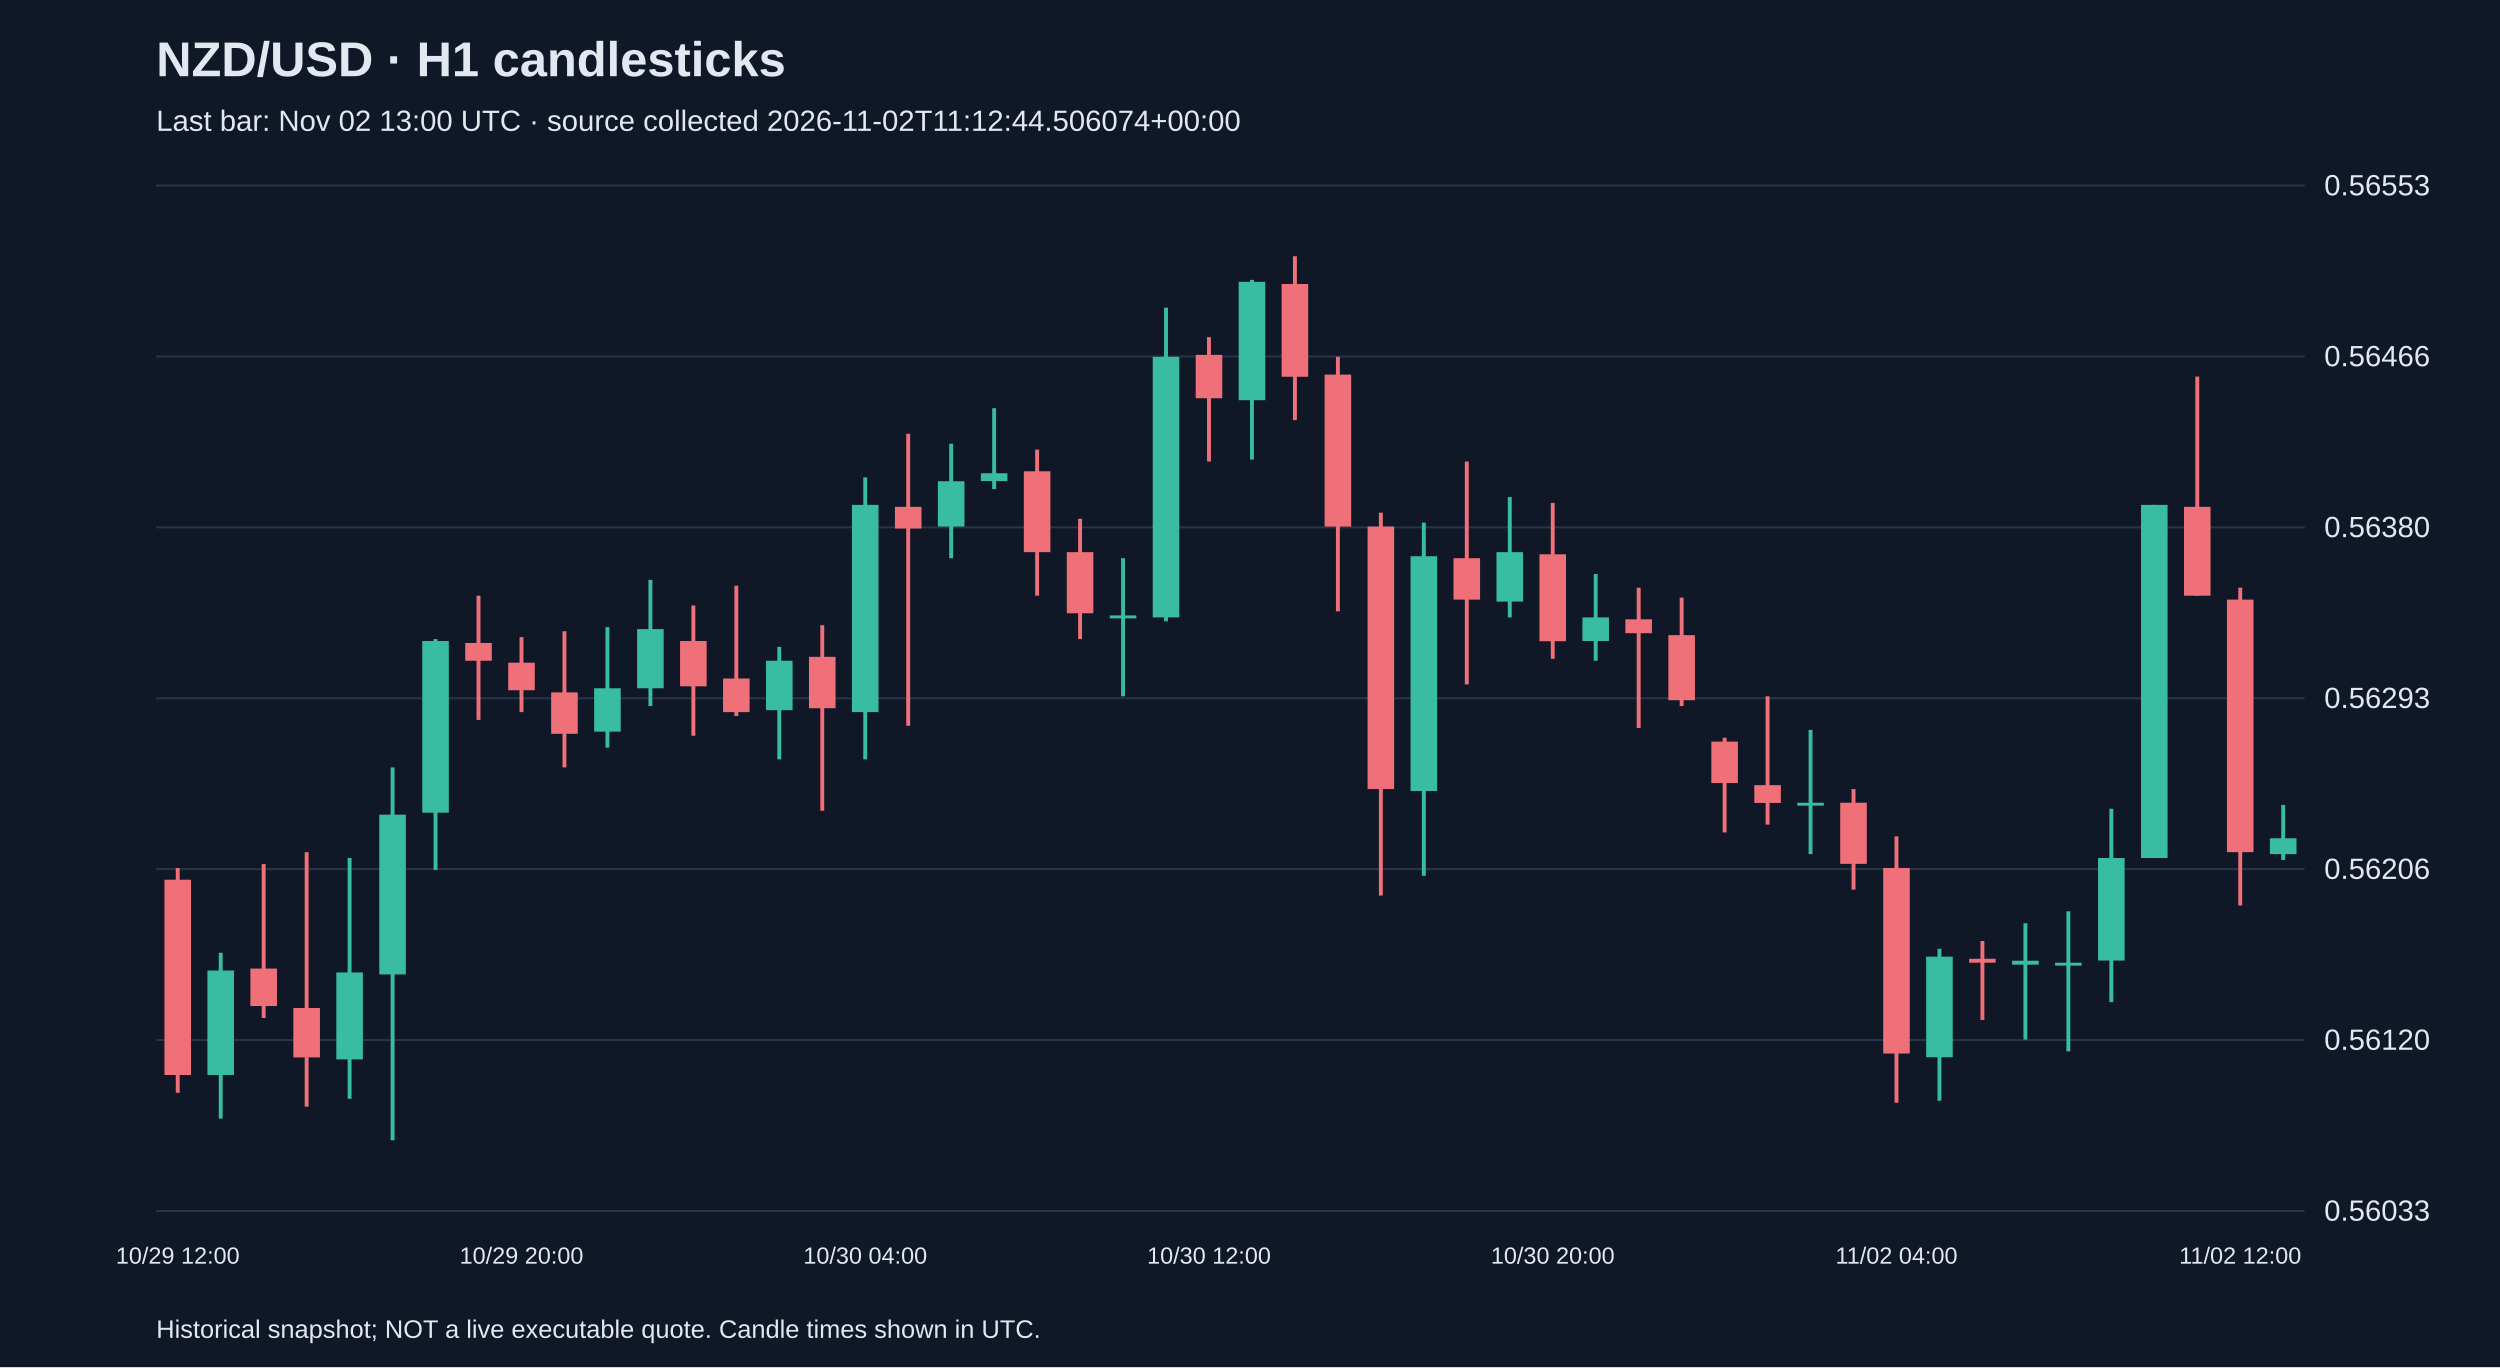
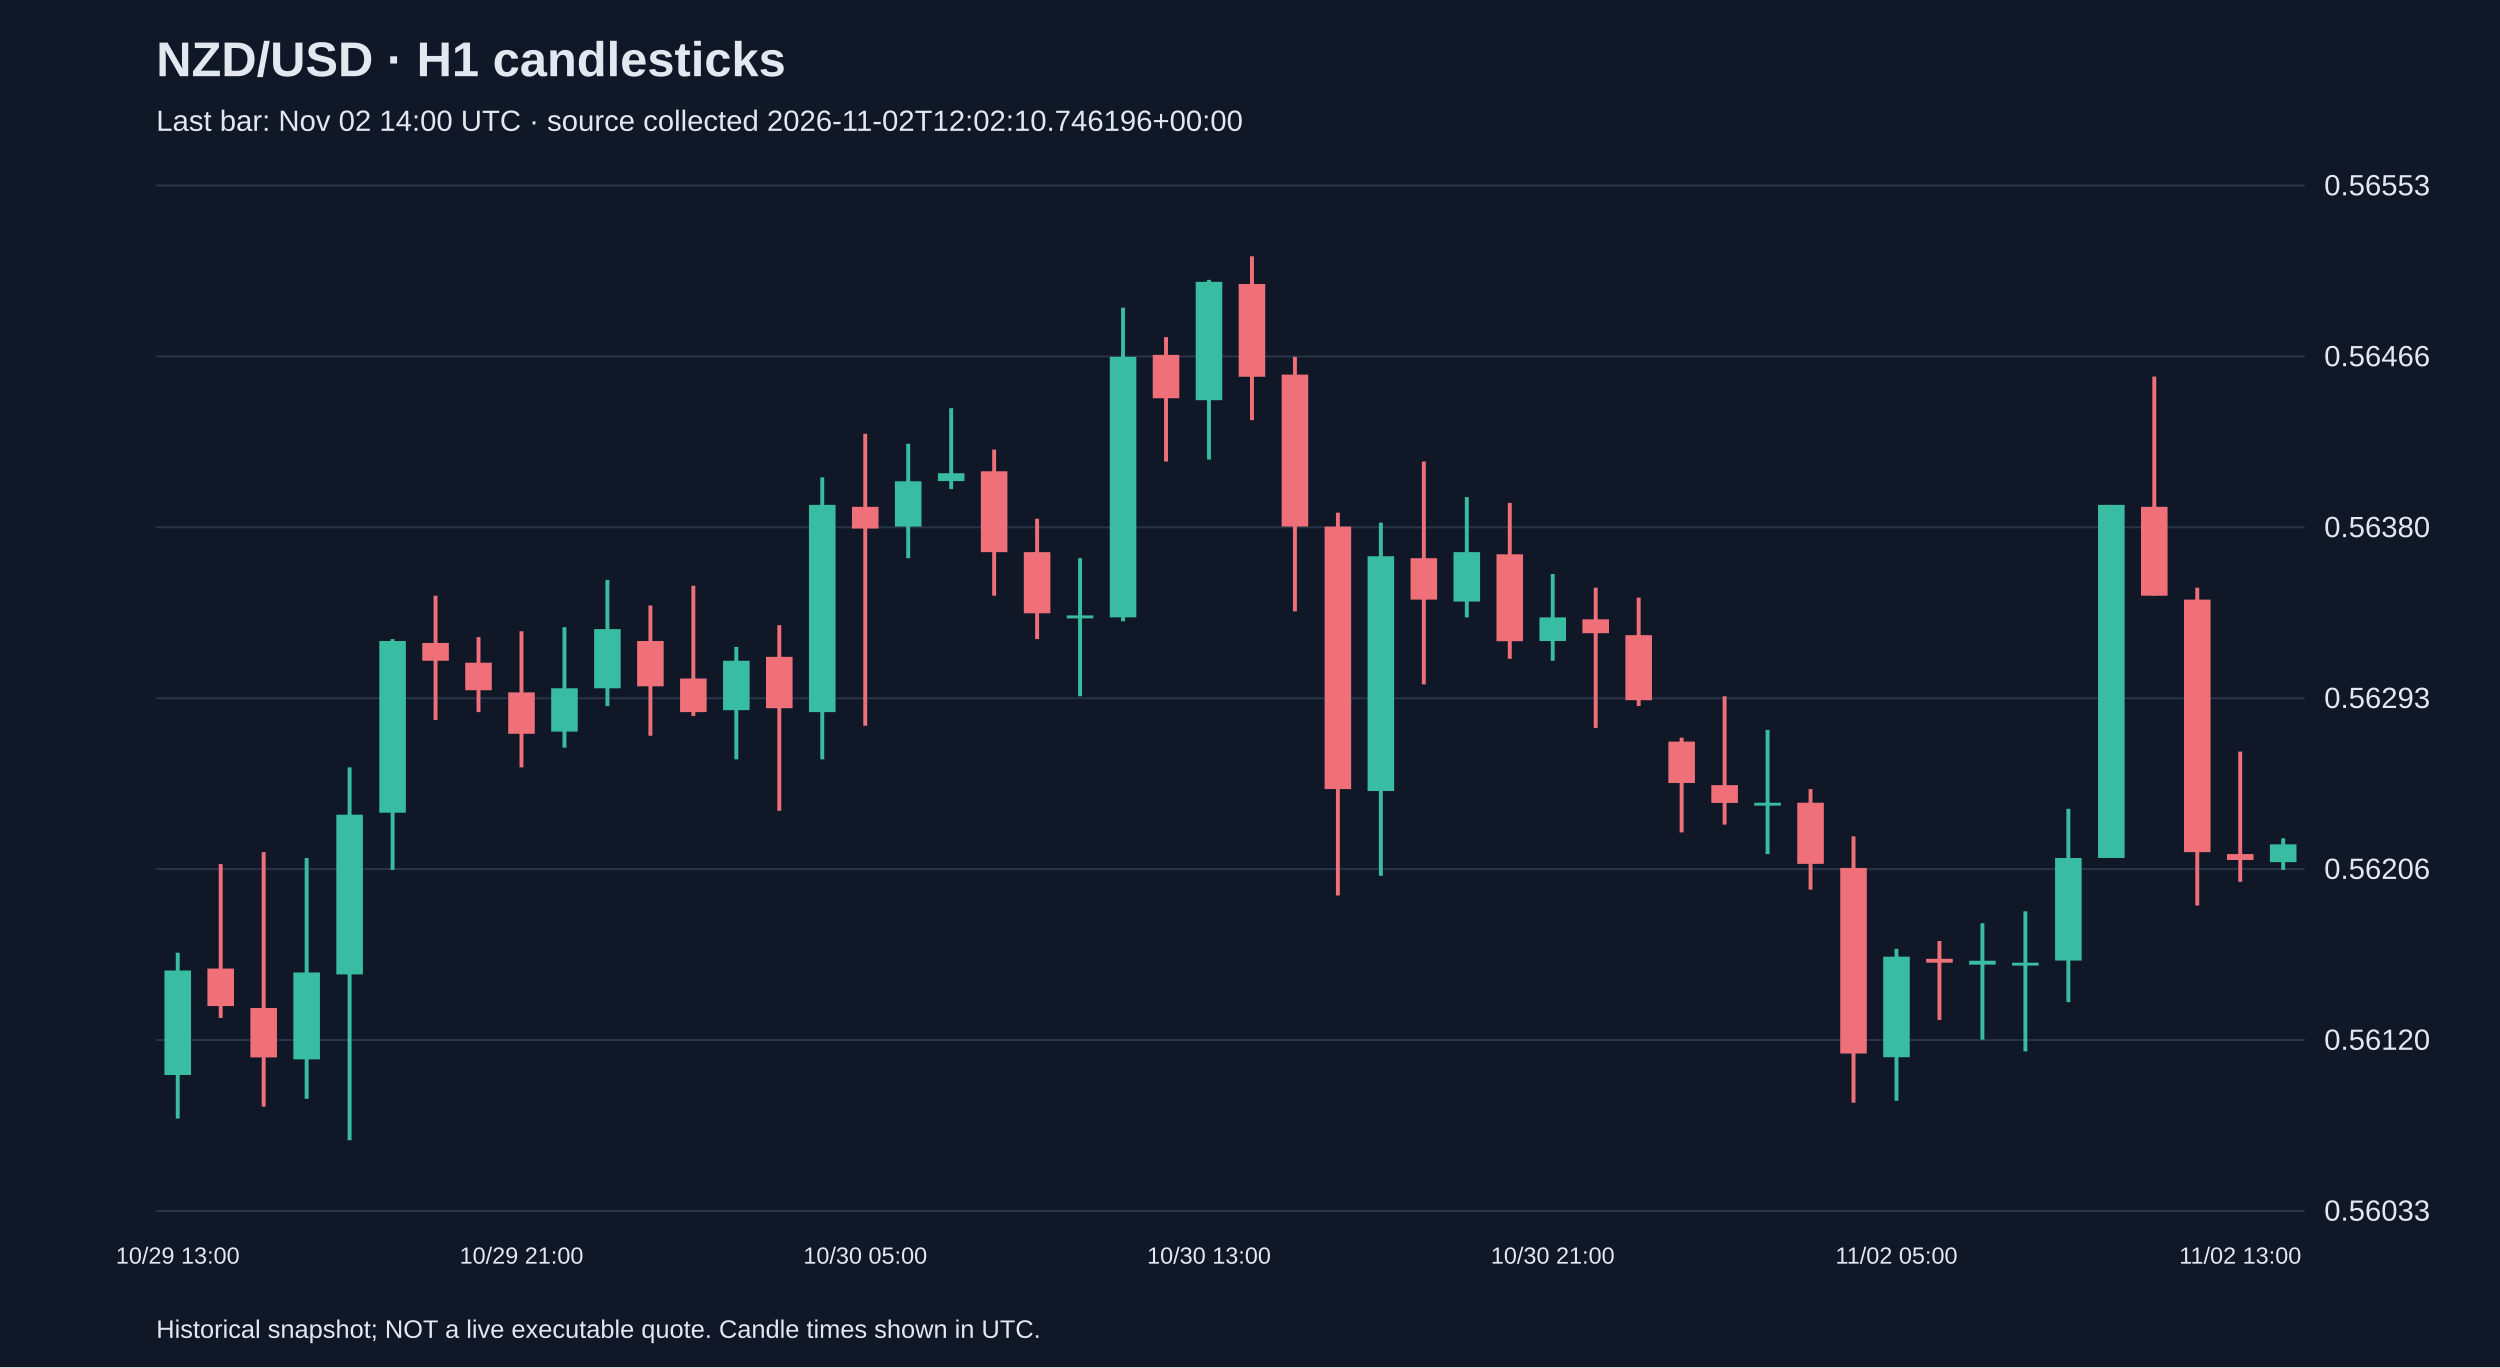
<svg xmlns="http://www.w3.org/2000/svg" viewBox="0 0 1280 700">
  <rect width="100%" height="100%" fill="#101827" />
  <style>text{font-family:Arial,sans-serif;fill:#e2e8f0}</style>
  <text x="80" y="39" font-size="25" font-weight="bold">NZD/USD · H1 candlesticks</text>
-   <text x="80" y="67" font-size="15" fill="#a6b1c5">Last bar: Nov 02 13:00 UTC · source collected 2026-11-02T11:12:44.506074+00:00</text>
+   <text x="80" y="67" font-size="15" fill="#a6b1c5">Last bar: Nov 02 14:00 UTC · source collected 2026-11-02T12:02:10.746196+00:00</text>
  <line x1="80" y1="620.0" x2="1180" y2="620.0" stroke="#283548" />
  <text x="1190" y="625.0" font-size="15">0.56033</text>
  <line x1="80" y1="532.5" x2="1180" y2="532.5" stroke="#283548" />
  <text x="1190" y="537.5" font-size="15">0.56120</text>
  <line x1="80" y1="445.0" x2="1180" y2="445.0" stroke="#283548" />
  <text x="1190" y="450.0" font-size="15">0.56206</text>
  <line x1="80" y1="357.5" x2="1180" y2="357.5" stroke="#283548" />
  <text x="1190" y="362.5" font-size="15">0.56293</text>
  <line x1="80" y1="270.0" x2="1180" y2="270.0" stroke="#283548" />
  <text x="1190" y="275.0" font-size="15">0.56380</text>
  <line x1="80" y1="182.5" x2="1180" y2="182.5" stroke="#283548" />
  <text x="1190" y="187.5" font-size="15">0.56466</text>
  <line x1="80" y1="95.0" x2="1180" y2="95.0" stroke="#283548" />
  <text x="1190" y="100.0" font-size="15">0.56553</text>
-   <line x1="91.0" y1="444.4" x2="91.0" y2="559.5" stroke="#f07079" stroke-width="2" />
-   <rect x="84.2" y="450.4" width="13.6" height="100.0" fill="#f07079" />
-   <text x="91.0" y="647" text-anchor="middle" font-size="12">10/29 12:00</text>
-   <line x1="113.0" y1="487.8" x2="113.0" y2="572.7" stroke="#38bca2" stroke-width="2" />
-   <rect x="106.2" y="496.9" width="13.6" height="53.5" fill="#38bca2" />
-   <line x1="135.0" y1="442.4" x2="135.0" y2="521.2" stroke="#f07079" stroke-width="2" />
-   <rect x="128.2" y="495.9" width="13.6" height="19.2" fill="#f07079" />
-   <line x1="157.0" y1="436.3" x2="157.0" y2="566.6" stroke="#f07079" stroke-width="2" />
-   <rect x="150.2" y="516.1" width="13.6" height="25.3" fill="#f07079" />
-   <line x1="179.0" y1="439.3" x2="179.0" y2="562.6" stroke="#38bca2" stroke-width="2" />
-   <rect x="172.2" y="497.9" width="13.6" height="44.5" fill="#38bca2" />
-   <line x1="201.0" y1="392.9" x2="201.0" y2="583.8" stroke="#38bca2" stroke-width="2" />
-   <rect x="194.2" y="417.1" width="13.6" height="81.8" fill="#38bca2" />
-   <line x1="223.0" y1="327.2" x2="223.0" y2="445.4" stroke="#38bca2" stroke-width="2" />
-   <rect x="216.2" y="328.2" width="13.6" height="87.9" fill="#38bca2" />
-   <line x1="245.0" y1="305.0" x2="245.0" y2="368.6" stroke="#f07079" stroke-width="2" />
-   <rect x="238.2" y="329.2" width="13.6" height="9.1" fill="#f07079" />
-   <line x1="267.0" y1="326.2" x2="267.0" y2="364.6" stroke="#f07079" stroke-width="2" />
-   <rect x="260.2" y="339.3" width="13.6" height="14.1" fill="#f07079" />
-   <text x="267.0" y="647" text-anchor="middle" font-size="12">10/29 20:00</text>
-   <line x1="289.0" y1="323.2" x2="289.0" y2="392.9" stroke="#f07079" stroke-width="2" />
-   <rect x="282.2" y="354.5" width="13.6" height="21.2" fill="#f07079" />
-   <line x1="311.0" y1="321.1" x2="311.0" y2="382.8" stroke="#38bca2" stroke-width="2" />
-   <rect x="304.2" y="352.4" width="13.6" height="22.2" fill="#38bca2" />
-   <line x1="333.0" y1="296.9" x2="333.0" y2="361.5" stroke="#38bca2" stroke-width="2" />
-   <rect x="326.2" y="322.1" width="13.6" height="30.3" fill="#38bca2" />
-   <line x1="355.0" y1="310.0" x2="355.0" y2="376.7" stroke="#f07079" stroke-width="2" />
-   <rect x="348.2" y="328.2" width="13.6" height="23.2" fill="#f07079" />
-   <line x1="377.0" y1="299.9" x2="377.0" y2="366.6" stroke="#f07079" stroke-width="2" />
-   <rect x="370.2" y="347.4" width="13.6" height="17.2" fill="#f07079" />
-   <line x1="399.0" y1="331.2" x2="399.0" y2="388.8" stroke="#38bca2" stroke-width="2" />
-   <rect x="392.2" y="338.3" width="13.6" height="25.3" fill="#38bca2" />
-   <line x1="421.0" y1="320.1" x2="421.0" y2="415.1" stroke="#f07079" stroke-width="2" />
-   <rect x="414.2" y="336.3" width="13.6" height="26.3" fill="#f07079" />
-   <line x1="443.0" y1="244.4" x2="443.0" y2="388.8" stroke="#38bca2" stroke-width="2" />
-   <rect x="436.2" y="258.5" width="13.6" height="106.1" fill="#38bca2" />
-   <text x="443.0" y="647" text-anchor="middle" font-size="12">10/30 04:00</text>
-   <line x1="465.0" y1="222.1" x2="465.0" y2="371.6" stroke="#f07079" stroke-width="2" />
-   <rect x="458.2" y="259.5" width="13.6" height="11.1" fill="#f07079" />
-   <line x1="487.0" y1="227.2" x2="487.0" y2="285.8" stroke="#38bca2" stroke-width="2" />
-   <rect x="480.2" y="246.4" width="13.6" height="23.2" fill="#38bca2" />
-   <line x1="509.0" y1="209.0" x2="509.0" y2="250.4" stroke="#38bca2" stroke-width="2" />
-   <rect x="502.2" y="242.3" width="13.6" height="4.0" fill="#38bca2" />
-   <line x1="531.0" y1="230.2" x2="531.0" y2="305.0" stroke="#f07079" stroke-width="2" />
-   <rect x="524.2" y="241.3" width="13.6" height="41.4" fill="#f07079" />
-   <line x1="553.0" y1="265.6" x2="553.0" y2="327.2" stroke="#f07079" stroke-width="2" />
-   <rect x="546.2" y="282.7" width="13.6" height="31.3" fill="#f07079" />
-   <line x1="575.0" y1="285.8" x2="575.0" y2="356.5" stroke="#38bca2" stroke-width="2" />
-   <rect x="568.2" y="315.1" width="13.6" height="1.5" fill="#38bca2" />
-   <line x1="597.0" y1="157.5" x2="597.0" y2="318.1" stroke="#38bca2" stroke-width="2" />
-   <rect x="590.2" y="182.7" width="13.6" height="133.4" fill="#38bca2" />
-   <line x1="619.0" y1="172.6" x2="619.0" y2="236.3" stroke="#f07079" stroke-width="2" />
-   <rect x="612.2" y="181.7" width="13.6" height="22.2" fill="#f07079" />
-   <text x="619.0" y="647" text-anchor="middle" font-size="12">10/30 12:00</text>
-   <line x1="641.0" y1="143.3" x2="641.0" y2="235.3" stroke="#38bca2" stroke-width="2" />
-   <rect x="634.2" y="144.3" width="13.6" height="60.6" fill="#38bca2" />
-   <line x1="663.0" y1="131.2" x2="663.0" y2="215.1" stroke="#f07079" stroke-width="2" />
-   <rect x="656.2" y="145.4" width="13.6" height="47.5" fill="#f07079" />
-   <line x1="685.0" y1="182.7" x2="685.0" y2="313.0" stroke="#f07079" stroke-width="2" />
-   <rect x="678.2" y="191.8" width="13.6" height="77.8" fill="#f07079" />
-   <line x1="707.0" y1="262.5" x2="707.0" y2="458.5" stroke="#f07079" stroke-width="2" />
-   <rect x="700.2" y="269.6" width="13.6" height="134.4" fill="#f07079" />
-   <line x1="729.0" y1="267.6" x2="729.0" y2="448.4" stroke="#38bca2" stroke-width="2" />
-   <rect x="722.2" y="284.8" width="13.6" height="120.2" fill="#38bca2" />
-   <line x1="751.0" y1="236.3" x2="751.0" y2="350.4" stroke="#f07079" stroke-width="2" />
-   <rect x="744.2" y="285.8" width="13.6" height="21.2" fill="#f07079" />
-   <line x1="773.0" y1="254.5" x2="773.0" y2="316.1" stroke="#38bca2" stroke-width="2" />
-   <rect x="766.2" y="282.7" width="13.6" height="25.3" fill="#38bca2" />
-   <line x1="795.0" y1="257.5" x2="795.0" y2="337.3" stroke="#f07079" stroke-width="2" />
-   <rect x="788.2" y="283.8" width="13.6" height="44.5" fill="#f07079" />
-   <text x="795.0" y="647" text-anchor="middle" font-size="12">10/30 20:00</text>
-   <line x1="817.0" y1="293.9" x2="817.0" y2="338.3" stroke="#38bca2" stroke-width="2" />
-   <rect x="810.2" y="316.1" width="13.6" height="12.1" fill="#38bca2" />
-   <line x1="839.0" y1="300.9" x2="839.0" y2="372.7" stroke="#f07079" stroke-width="2" />
-   <rect x="832.2" y="317.1" width="13.6" height="7.1" fill="#f07079" />
-   <line x1="861.0" y1="306.0" x2="861.0" y2="361.5" stroke="#f07079" stroke-width="2" />
-   <rect x="854.2" y="325.2" width="13.6" height="33.3" fill="#f07079" />
-   <line x1="883.0" y1="377.7" x2="883.0" y2="426.2" stroke="#f07079" stroke-width="2" />
-   <rect x="876.2" y="379.7" width="13.6" height="21.2" fill="#f07079" />
-   <line x1="905.0" y1="356.5" x2="905.0" y2="422.2" stroke="#f07079" stroke-width="2" />
-   <rect x="898.2" y="402.0" width="13.6" height="9.1" fill="#f07079" />
-   <line x1="927.0" y1="373.7" x2="927.0" y2="437.3" stroke="#38bca2" stroke-width="2" />
-   <rect x="920.2" y="411.0" width="13.6" height="1.5" fill="#38bca2" />
-   <line x1="949.0" y1="404.0" x2="949.0" y2="455.5" stroke="#f07079" stroke-width="2" />
-   <rect x="942.2" y="411.0" width="13.6" height="31.3" fill="#f07079" />
-   <line x1="971.0" y1="428.2" x2="971.0" y2="564.6" stroke="#f07079" stroke-width="2" />
-   <rect x="964.2" y="444.4" width="13.6" height="95.0" fill="#f07079" />
-   <text x="971.0" y="647" text-anchor="middle" font-size="12">11/02 04:00</text>
-   <line x1="993.0" y1="485.8" x2="993.0" y2="563.6" stroke="#38bca2" stroke-width="2" />
-   <rect x="986.2" y="489.8" width="13.6" height="51.5" fill="#38bca2" />
-   <line x1="1015.0" y1="481.8" x2="1015.0" y2="522.2" stroke="#f07079" stroke-width="2" />
-   <rect x="1008.2" y="490.9" width="13.6" height="2.0" fill="#f07079" />
-   <line x1="1037.0" y1="472.7" x2="1037.0" y2="532.3" stroke="#38bca2" stroke-width="2" />
-   <rect x="1030.2" y="491.9" width="13.6" height="2.0" fill="#38bca2" />
-   <line x1="1059.0" y1="466.6" x2="1059.0" y2="538.3" stroke="#38bca2" stroke-width="2" />
-   <rect x="1052.2" y="492.9" width="13.6" height="1.5" fill="#38bca2" />
-   <line x1="1081.0" y1="414.1" x2="1081.0" y2="513.1" stroke="#38bca2" stroke-width="2" />
-   <rect x="1074.2" y="439.3" width="13.6" height="52.5" fill="#38bca2" />
-   <line x1="1103.0" y1="258.5" x2="1103.0" y2="439.3" stroke="#38bca2" stroke-width="2" />
-   <rect x="1096.2" y="258.5" width="13.6" height="180.8" fill="#38bca2" />
-   <line x1="1125.0" y1="192.8" x2="1125.0" y2="305.0" stroke="#f07079" stroke-width="2" />
-   <rect x="1118.2" y="259.5" width="13.6" height="45.5" fill="#f07079" />
-   <line x1="1147.0" y1="300.9" x2="1147.0" y2="463.6" stroke="#f07079" stroke-width="2" />
-   <rect x="1140.2" y="307.0" width="13.6" height="129.3" fill="#f07079" />
-   <text x="1147.0" y="647" text-anchor="middle" font-size="12">11/02 12:00</text>
-   <line x1="1169.0" y1="412.1" x2="1169.0" y2="440.3" stroke="#38bca2" stroke-width="2" />
-   <rect x="1162.2" y="429.2" width="13.6" height="8.1" fill="#38bca2" />
+   <line x1="91.0" y1="487.8" x2="91.0" y2="572.7" stroke="#38bca2" stroke-width="2" />
+   <rect x="84.2" y="496.9" width="13.6" height="53.5" fill="#38bca2" />
+   <text x="91.0" y="647" text-anchor="middle" font-size="12">10/29 13:00</text>
+   <line x1="113.0" y1="442.4" x2="113.0" y2="521.2" stroke="#f07079" stroke-width="2" />
+   <rect x="106.2" y="495.9" width="13.6" height="19.2" fill="#f07079" />
+   <line x1="135.0" y1="436.3" x2="135.0" y2="566.6" stroke="#f07079" stroke-width="2" />
+   <rect x="128.2" y="516.1" width="13.6" height="25.3" fill="#f07079" />
+   <line x1="157.0" y1="439.3" x2="157.0" y2="562.6" stroke="#38bca2" stroke-width="2" />
+   <rect x="150.2" y="497.9" width="13.6" height="44.5" fill="#38bca2" />
+   <line x1="179.0" y1="392.9" x2="179.0" y2="583.8" stroke="#38bca2" stroke-width="2" />
+   <rect x="172.2" y="417.1" width="13.6" height="81.8" fill="#38bca2" />
+   <line x1="201.0" y1="327.2" x2="201.0" y2="445.4" stroke="#38bca2" stroke-width="2" />
+   <rect x="194.2" y="328.2" width="13.6" height="87.9" fill="#38bca2" />
+   <line x1="223.0" y1="305.0" x2="223.0" y2="368.6" stroke="#f07079" stroke-width="2" />
+   <rect x="216.2" y="329.2" width="13.6" height="9.1" fill="#f07079" />
+   <line x1="245.0" y1="326.2" x2="245.0" y2="364.6" stroke="#f07079" stroke-width="2" />
+   <rect x="238.2" y="339.3" width="13.6" height="14.1" fill="#f07079" />
+   <line x1="267.0" y1="323.2" x2="267.0" y2="392.9" stroke="#f07079" stroke-width="2" />
+   <rect x="260.2" y="354.5" width="13.6" height="21.2" fill="#f07079" />
+   <text x="267.0" y="647" text-anchor="middle" font-size="12">10/29 21:00</text>
+   <line x1="289.0" y1="321.1" x2="289.0" y2="382.8" stroke="#38bca2" stroke-width="2" />
+   <rect x="282.2" y="352.4" width="13.6" height="22.2" fill="#38bca2" />
+   <line x1="311.0" y1="296.9" x2="311.0" y2="361.5" stroke="#38bca2" stroke-width="2" />
+   <rect x="304.2" y="322.1" width="13.6" height="30.3" fill="#38bca2" />
+   <line x1="333.0" y1="310.0" x2="333.0" y2="376.7" stroke="#f07079" stroke-width="2" />
+   <rect x="326.2" y="328.2" width="13.6" height="23.2" fill="#f07079" />
+   <line x1="355.0" y1="299.9" x2="355.0" y2="366.6" stroke="#f07079" stroke-width="2" />
+   <rect x="348.2" y="347.4" width="13.6" height="17.2" fill="#f07079" />
+   <line x1="377.0" y1="331.2" x2="377.0" y2="388.8" stroke="#38bca2" stroke-width="2" />
+   <rect x="370.2" y="338.3" width="13.6" height="25.3" fill="#38bca2" />
+   <line x1="399.0" y1="320.1" x2="399.0" y2="415.1" stroke="#f07079" stroke-width="2" />
+   <rect x="392.2" y="336.3" width="13.6" height="26.3" fill="#f07079" />
+   <line x1="421.0" y1="244.4" x2="421.0" y2="388.8" stroke="#38bca2" stroke-width="2" />
+   <rect x="414.2" y="258.5" width="13.6" height="106.1" fill="#38bca2" />
+   <line x1="443.0" y1="222.1" x2="443.0" y2="371.6" stroke="#f07079" stroke-width="2" />
+   <rect x="436.2" y="259.5" width="13.6" height="11.1" fill="#f07079" />
+   <text x="443.0" y="647" text-anchor="middle" font-size="12">10/30 05:00</text>
+   <line x1="465.0" y1="227.2" x2="465.0" y2="285.8" stroke="#38bca2" stroke-width="2" />
+   <rect x="458.2" y="246.4" width="13.6" height="23.2" fill="#38bca2" />
+   <line x1="487.0" y1="209.0" x2="487.0" y2="250.4" stroke="#38bca2" stroke-width="2" />
+   <rect x="480.2" y="242.3" width="13.6" height="4.0" fill="#38bca2" />
+   <line x1="509.0" y1="230.2" x2="509.0" y2="305.0" stroke="#f07079" stroke-width="2" />
+   <rect x="502.2" y="241.3" width="13.6" height="41.4" fill="#f07079" />
+   <line x1="531.0" y1="265.6" x2="531.0" y2="327.2" stroke="#f07079" stroke-width="2" />
+   <rect x="524.2" y="282.7" width="13.6" height="31.3" fill="#f07079" />
+   <line x1="553.0" y1="285.8" x2="553.0" y2="356.5" stroke="#38bca2" stroke-width="2" />
+   <rect x="546.2" y="315.1" width="13.6" height="1.5" fill="#38bca2" />
+   <line x1="575.0" y1="157.5" x2="575.0" y2="318.1" stroke="#38bca2" stroke-width="2" />
+   <rect x="568.2" y="182.7" width="13.6" height="133.4" fill="#38bca2" />
+   <line x1="597.0" y1="172.6" x2="597.0" y2="236.3" stroke="#f07079" stroke-width="2" />
+   <rect x="590.2" y="181.7" width="13.6" height="22.2" fill="#f07079" />
+   <line x1="619.0" y1="143.3" x2="619.0" y2="235.3" stroke="#38bca2" stroke-width="2" />
+   <rect x="612.2" y="144.3" width="13.6" height="60.6" fill="#38bca2" />
+   <text x="619.0" y="647" text-anchor="middle" font-size="12">10/30 13:00</text>
+   <line x1="641.0" y1="131.2" x2="641.0" y2="215.1" stroke="#f07079" stroke-width="2" />
+   <rect x="634.2" y="145.4" width="13.6" height="47.5" fill="#f07079" />
+   <line x1="663.0" y1="182.7" x2="663.0" y2="313.0" stroke="#f07079" stroke-width="2" />
+   <rect x="656.2" y="191.8" width="13.6" height="77.8" fill="#f07079" />
+   <line x1="685.0" y1="262.5" x2="685.0" y2="458.5" stroke="#f07079" stroke-width="2" />
+   <rect x="678.2" y="269.6" width="13.6" height="134.4" fill="#f07079" />
+   <line x1="707.0" y1="267.6" x2="707.0" y2="448.4" stroke="#38bca2" stroke-width="2" />
+   <rect x="700.2" y="284.8" width="13.6" height="120.2" fill="#38bca2" />
+   <line x1="729.0" y1="236.3" x2="729.0" y2="350.4" stroke="#f07079" stroke-width="2" />
+   <rect x="722.2" y="285.8" width="13.6" height="21.2" fill="#f07079" />
+   <line x1="751.0" y1="254.5" x2="751.0" y2="316.1" stroke="#38bca2" stroke-width="2" />
+   <rect x="744.2" y="282.7" width="13.6" height="25.3" fill="#38bca2" />
+   <line x1="773.0" y1="257.5" x2="773.0" y2="337.3" stroke="#f07079" stroke-width="2" />
+   <rect x="766.2" y="283.8" width="13.6" height="44.5" fill="#f07079" />
+   <line x1="795.0" y1="293.9" x2="795.0" y2="338.3" stroke="#38bca2" stroke-width="2" />
+   <rect x="788.2" y="316.1" width="13.6" height="12.1" fill="#38bca2" />
+   <text x="795.0" y="647" text-anchor="middle" font-size="12">10/30 21:00</text>
+   <line x1="817.0" y1="300.9" x2="817.0" y2="372.7" stroke="#f07079" stroke-width="2" />
+   <rect x="810.2" y="317.1" width="13.6" height="7.1" fill="#f07079" />
+   <line x1="839.0" y1="306.0" x2="839.0" y2="361.5" stroke="#f07079" stroke-width="2" />
+   <rect x="832.2" y="325.2" width="13.6" height="33.3" fill="#f07079" />
+   <line x1="861.0" y1="377.7" x2="861.0" y2="426.2" stroke="#f07079" stroke-width="2" />
+   <rect x="854.2" y="379.7" width="13.6" height="21.2" fill="#f07079" />
+   <line x1="883.0" y1="356.5" x2="883.0" y2="422.2" stroke="#f07079" stroke-width="2" />
+   <rect x="876.2" y="402.0" width="13.6" height="9.1" fill="#f07079" />
+   <line x1="905.0" y1="373.7" x2="905.0" y2="437.3" stroke="#38bca2" stroke-width="2" />
+   <rect x="898.2" y="411.0" width="13.6" height="1.5" fill="#38bca2" />
+   <line x1="927.0" y1="404.0" x2="927.0" y2="455.5" stroke="#f07079" stroke-width="2" />
+   <rect x="920.2" y="411.0" width="13.6" height="31.3" fill="#f07079" />
+   <line x1="949.0" y1="428.2" x2="949.0" y2="564.6" stroke="#f07079" stroke-width="2" />
+   <rect x="942.2" y="444.4" width="13.6" height="95.0" fill="#f07079" />
+   <line x1="971.0" y1="485.8" x2="971.0" y2="563.6" stroke="#38bca2" stroke-width="2" />
+   <rect x="964.2" y="489.8" width="13.6" height="51.5" fill="#38bca2" />
+   <text x="971.0" y="647" text-anchor="middle" font-size="12">11/02 05:00</text>
+   <line x1="993.0" y1="481.8" x2="993.0" y2="522.2" stroke="#f07079" stroke-width="2" />
+   <rect x="986.2" y="490.9" width="13.6" height="2.0" fill="#f07079" />
+   <line x1="1015.0" y1="472.7" x2="1015.0" y2="532.3" stroke="#38bca2" stroke-width="2" />
+   <rect x="1008.2" y="491.9" width="13.6" height="2.0" fill="#38bca2" />
+   <line x1="1037.0" y1="466.6" x2="1037.0" y2="538.3" stroke="#38bca2" stroke-width="2" />
+   <rect x="1030.2" y="492.9" width="13.6" height="1.5" fill="#38bca2" />
+   <line x1="1059.0" y1="414.1" x2="1059.0" y2="513.1" stroke="#38bca2" stroke-width="2" />
+   <rect x="1052.2" y="439.3" width="13.6" height="52.5" fill="#38bca2" />
+   <line x1="1081.0" y1="258.5" x2="1081.0" y2="439.3" stroke="#38bca2" stroke-width="2" />
+   <rect x="1074.2" y="258.5" width="13.6" height="180.8" fill="#38bca2" />
+   <line x1="1103.0" y1="192.8" x2="1103.0" y2="305.0" stroke="#f07079" stroke-width="2" />
+   <rect x="1096.2" y="259.5" width="13.6" height="45.5" fill="#f07079" />
+   <line x1="1125.0" y1="300.9" x2="1125.0" y2="463.6" stroke="#f07079" stroke-width="2" />
+   <rect x="1118.2" y="307.0" width="13.6" height="129.3" fill="#f07079" />
+   <line x1="1147.0" y1="384.8" x2="1147.0" y2="451.5" stroke="#f07079" stroke-width="2" />
+   <rect x="1140.2" y="437.3" width="13.6" height="3.0" fill="#f07079" />
+   <text x="1147.0" y="647" text-anchor="middle" font-size="12">11/02 13:00</text>
+   <line x1="1169.0" y1="429.2" x2="1169.0" y2="445.4" stroke="#38bca2" stroke-width="2" />
+   <rect x="1162.2" y="432.3" width="13.6" height="9.1" fill="#38bca2" />
  <text x="80" y="685" font-size="13">Historical snapshot; NOT a live executable quote. Candle times shown in UTC.</text>
</svg>
